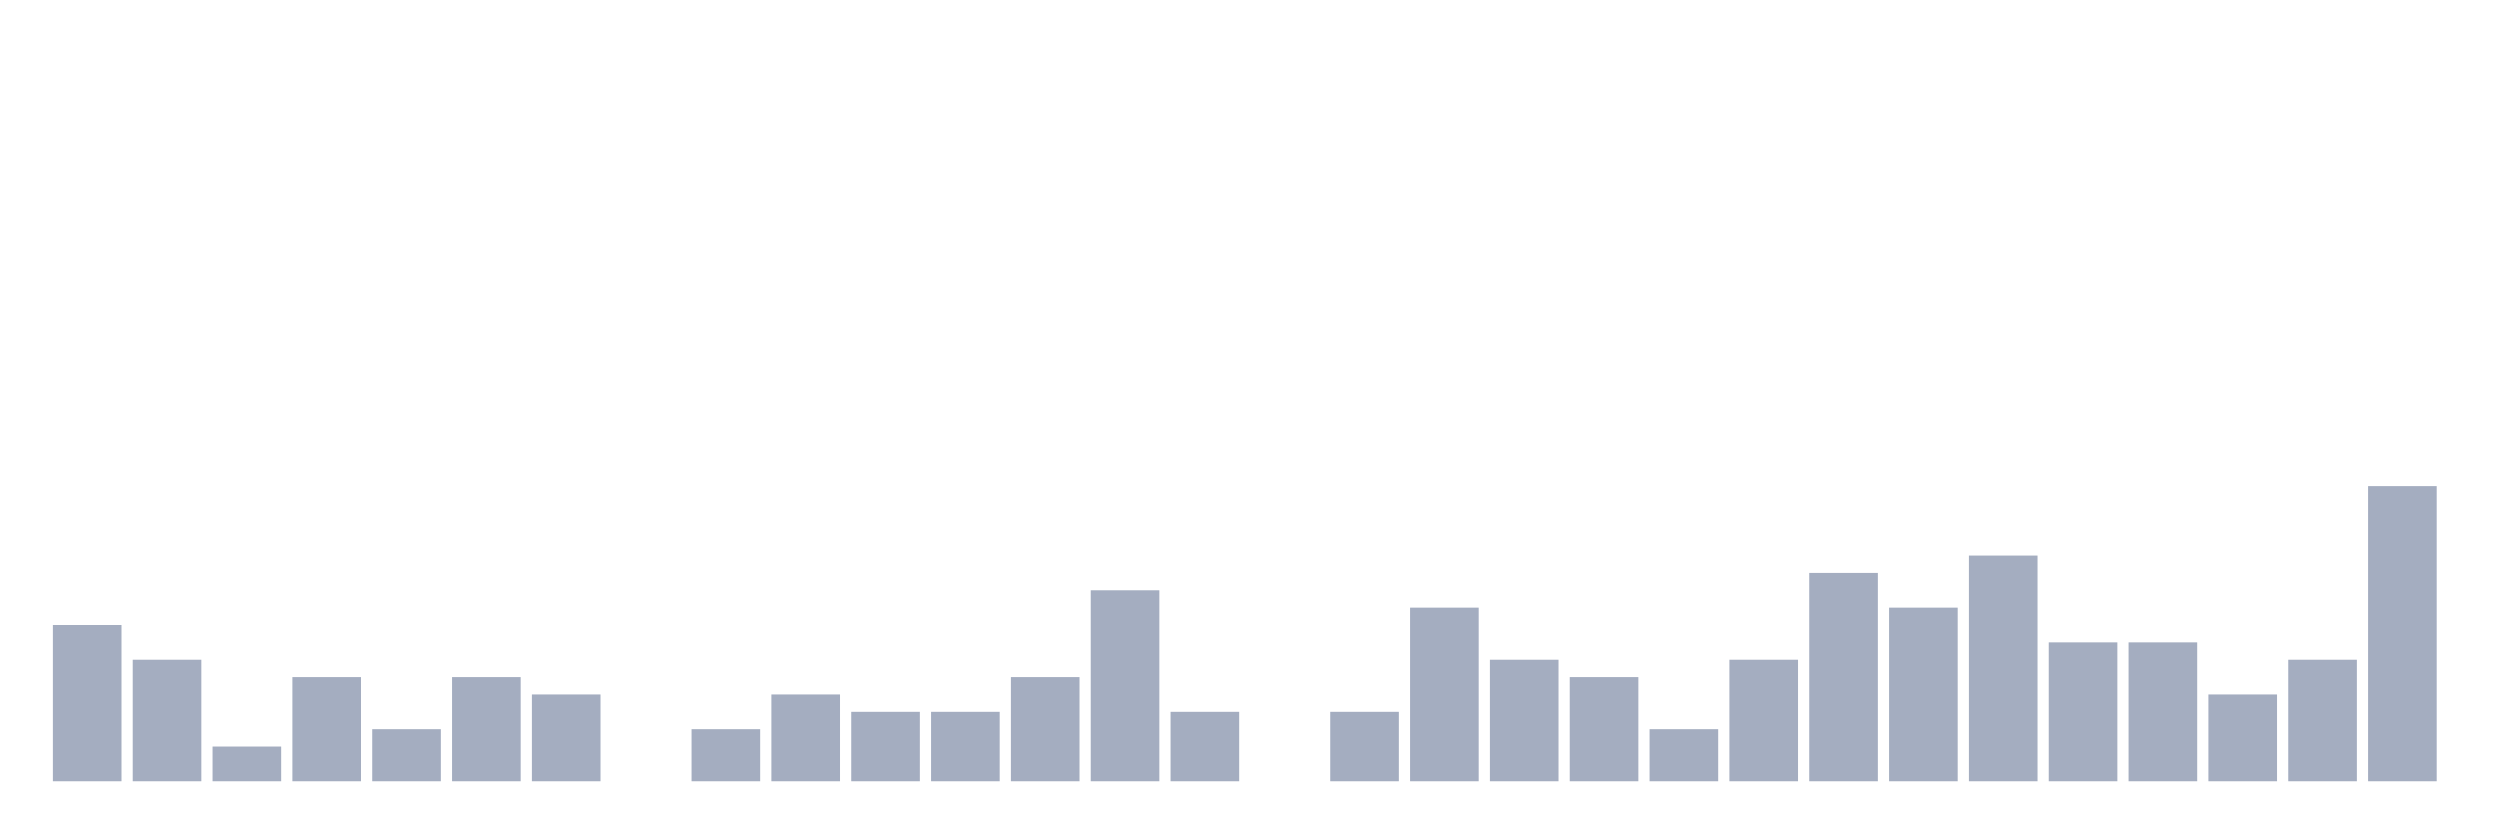
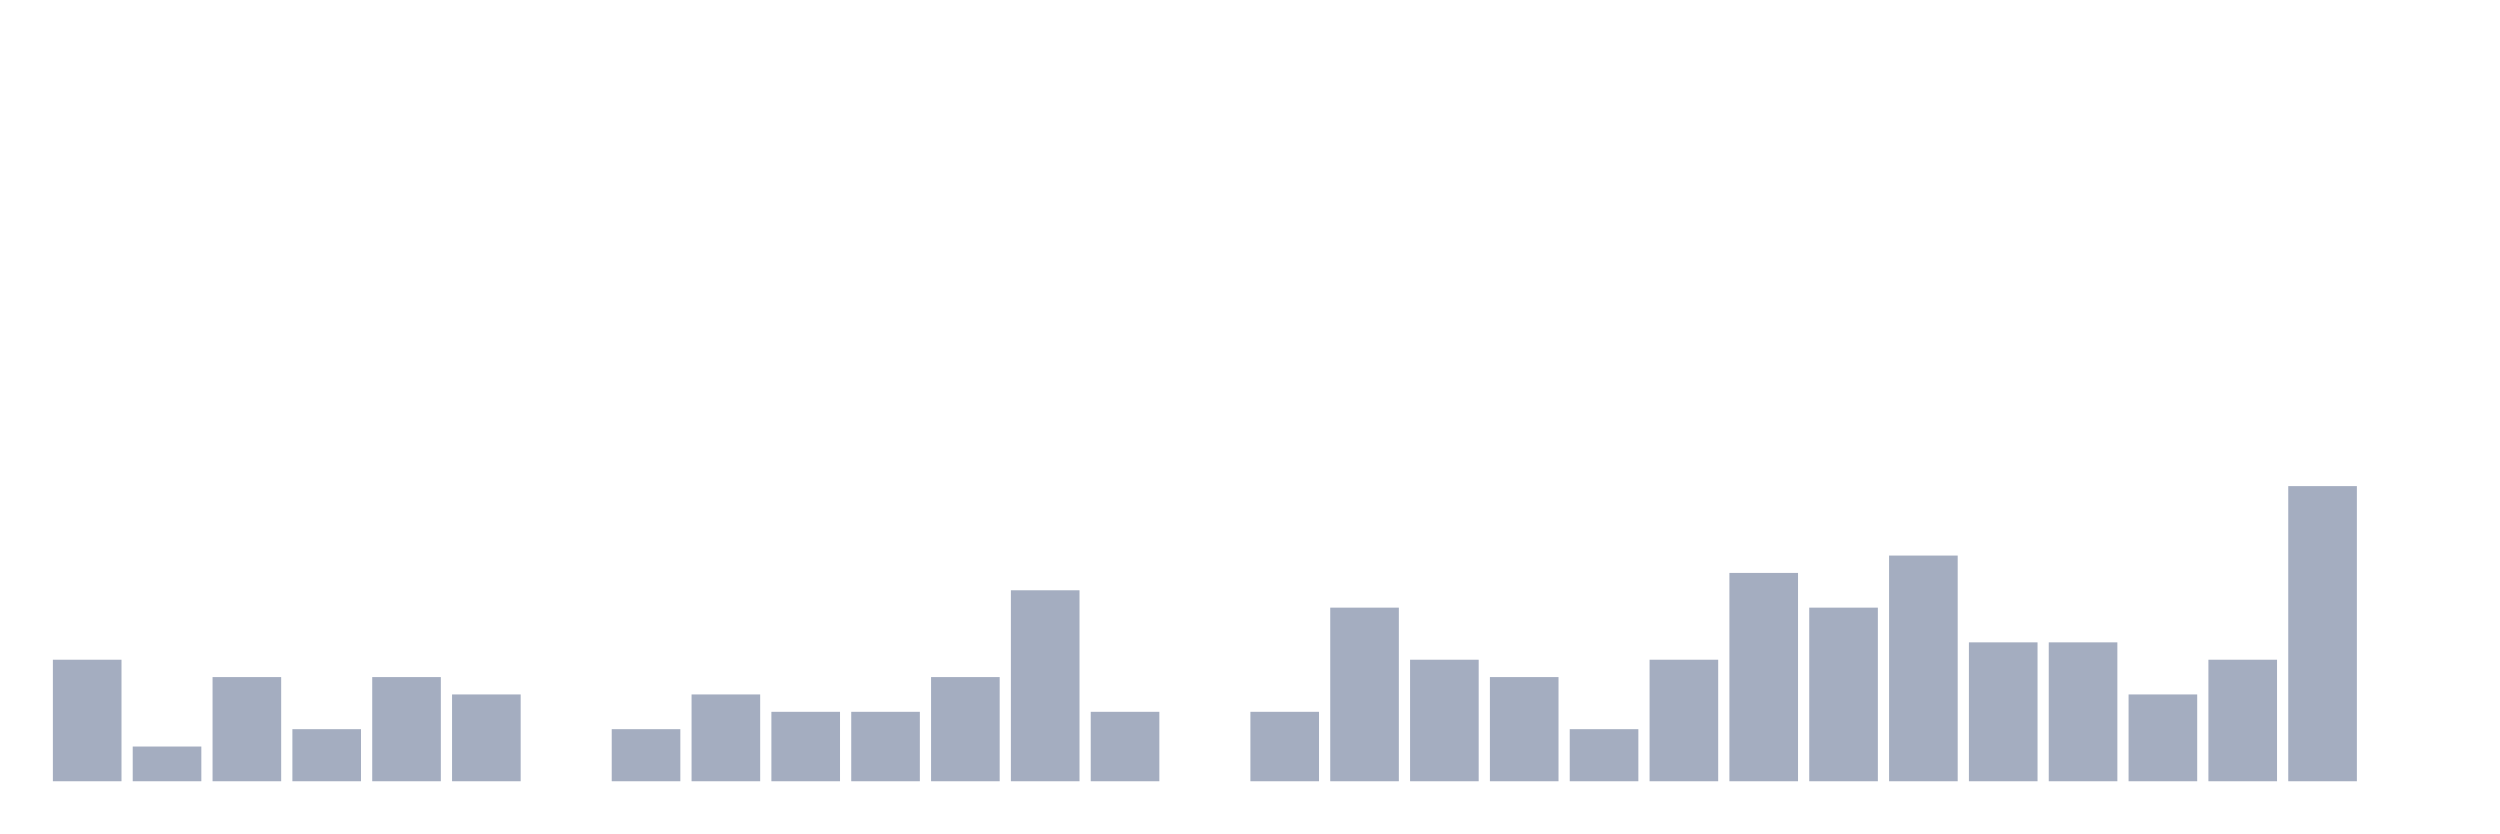
<svg xmlns="http://www.w3.org/2000/svg" viewBox="0 0 480 160">
  <g transform="translate(10,10)">
-     <rect class="bar" x="0.153" width="13.175" y="110" height="30" fill="rgb(164,173,192)" />
-     <rect class="bar" x="15.482" width="13.175" y="116.667" height="23.333" fill="rgb(164,173,192)" />
-     <rect class="bar" x="30.81" width="13.175" y="133.333" height="6.667" fill="rgb(164,173,192)" />
-     <rect class="bar" x="46.138" width="13.175" y="120" height="20" fill="rgb(164,173,192)" />
-     <rect class="bar" x="61.466" width="13.175" y="130" height="10" fill="rgb(164,173,192)" />
-     <rect class="bar" x="76.794" width="13.175" y="120" height="20" fill="rgb(164,173,192)" />
-     <rect class="bar" x="92.123" width="13.175" y="123.333" height="16.667" fill="rgb(164,173,192)" />
-     <rect class="bar" x="107.451" width="13.175" y="140" height="0" fill="rgb(164,173,192)" />
-     <rect class="bar" x="122.779" width="13.175" y="130" height="10" fill="rgb(164,173,192)" />
-     <rect class="bar" x="138.107" width="13.175" y="123.333" height="16.667" fill="rgb(164,173,192)" />
+     <rect class="bar" x="0.153" width="13.175" y="116.667" height="23.333" fill="rgb(164,173,192)" />
+     <rect class="bar" x="15.482" width="13.175" y="133.333" height="6.667" fill="rgb(164,173,192)" />
+     <rect class="bar" x="30.81" width="13.175" y="120" height="20" fill="rgb(164,173,192)" />
+     <rect class="bar" x="46.138" width="13.175" y="130" height="10" fill="rgb(164,173,192)" />
+     <rect class="bar" x="61.466" width="13.175" y="120" height="20" fill="rgb(164,173,192)" />
+     <rect class="bar" x="76.794" width="13.175" y="123.333" height="16.667" fill="rgb(164,173,192)" />
+     <rect class="bar" x="92.123" width="13.175" y="140" height="0" fill="rgb(164,173,192)" />
+     <rect class="bar" x="107.451" width="13.175" y="130" height="10" fill="rgb(164,173,192)" />
+     <rect class="bar" x="122.779" width="13.175" y="123.333" height="16.667" fill="rgb(164,173,192)" />
+     <rect class="bar" x="138.107" width="13.175" y="126.667" height="13.333" fill="rgb(164,173,192)" />
    <rect class="bar" x="153.436" width="13.175" y="126.667" height="13.333" fill="rgb(164,173,192)" />
-     <rect class="bar" x="168.764" width="13.175" y="126.667" height="13.333" fill="rgb(164,173,192)" />
-     <rect class="bar" x="184.092" width="13.175" y="120" height="20" fill="rgb(164,173,192)" />
-     <rect class="bar" x="199.42" width="13.175" y="103.333" height="36.667" fill="rgb(164,173,192)" />
-     <rect class="bar" x="214.748" width="13.175" y="126.667" height="13.333" fill="rgb(164,173,192)" />
-     <rect class="bar" x="230.077" width="13.175" y="140" height="0" fill="rgb(164,173,192)" />
-     <rect class="bar" x="245.405" width="13.175" y="126.667" height="13.333" fill="rgb(164,173,192)" />
-     <rect class="bar" x="260.733" width="13.175" y="106.667" height="33.333" fill="rgb(164,173,192)" />
-     <rect class="bar" x="276.061" width="13.175" y="116.667" height="23.333" fill="rgb(164,173,192)" />
-     <rect class="bar" x="291.39" width="13.175" y="120" height="20" fill="rgb(164,173,192)" />
-     <rect class="bar" x="306.718" width="13.175" y="130" height="10" fill="rgb(164,173,192)" />
-     <rect class="bar" x="322.046" width="13.175" y="116.667" height="23.333" fill="rgb(164,173,192)" />
-     <rect class="bar" x="337.374" width="13.175" y="100" height="40" fill="rgb(164,173,192)" />
-     <rect class="bar" x="352.702" width="13.175" y="106.667" height="33.333" fill="rgb(164,173,192)" />
-     <rect class="bar" x="368.031" width="13.175" y="96.667" height="43.333" fill="rgb(164,173,192)" />
+     <rect class="bar" x="168.764" width="13.175" y="120" height="20" fill="rgb(164,173,192)" />
+     <rect class="bar" x="184.092" width="13.175" y="103.333" height="36.667" fill="rgb(164,173,192)" />
+     <rect class="bar" x="199.42" width="13.175" y="126.667" height="13.333" fill="rgb(164,173,192)" />
+     <rect class="bar" x="214.748" width="13.175" y="140" height="0" fill="rgb(164,173,192)" />
+     <rect class="bar" x="230.077" width="13.175" y="126.667" height="13.333" fill="rgb(164,173,192)" />
+     <rect class="bar" x="245.405" width="13.175" y="106.667" height="33.333" fill="rgb(164,173,192)" />
+     <rect class="bar" x="260.733" width="13.175" y="116.667" height="23.333" fill="rgb(164,173,192)" />
+     <rect class="bar" x="276.061" width="13.175" y="120" height="20" fill="rgb(164,173,192)" />
+     <rect class="bar" x="291.39" width="13.175" y="130" height="10" fill="rgb(164,173,192)" />
+     <rect class="bar" x="306.718" width="13.175" y="116.667" height="23.333" fill="rgb(164,173,192)" />
+     <rect class="bar" x="322.046" width="13.175" y="100" height="40" fill="rgb(164,173,192)" />
+     <rect class="bar" x="337.374" width="13.175" y="106.667" height="33.333" fill="rgb(164,173,192)" />
+     <rect class="bar" x="352.702" width="13.175" y="96.667" height="43.333" fill="rgb(164,173,192)" />
+     <rect class="bar" x="368.031" width="13.175" y="113.333" height="26.667" fill="rgb(164,173,192)" />
    <rect class="bar" x="383.359" width="13.175" y="113.333" height="26.667" fill="rgb(164,173,192)" />
-     <rect class="bar" x="398.687" width="13.175" y="113.333" height="26.667" fill="rgb(164,173,192)" />
-     <rect class="bar" x="414.015" width="13.175" y="123.333" height="16.667" fill="rgb(164,173,192)" />
-     <rect class="bar" x="429.344" width="13.175" y="116.667" height="23.333" fill="rgb(164,173,192)" />
-     <rect class="bar" x="444.672" width="13.175" y="83.333" height="56.667" fill="rgb(164,173,192)" />
+     <rect class="bar" x="398.687" width="13.175" y="123.333" height="16.667" fill="rgb(164,173,192)" />
+     <rect class="bar" x="414.015" width="13.175" y="116.667" height="23.333" fill="rgb(164,173,192)" />
+     <rect class="bar" x="429.344" width="13.175" y="83.333" height="56.667" fill="rgb(164,173,192)" />
+     <rect class="bar" x="444.672" width="13.175" y="140" height="0" fill="rgb(164,173,192)" />
  </g>
</svg>
